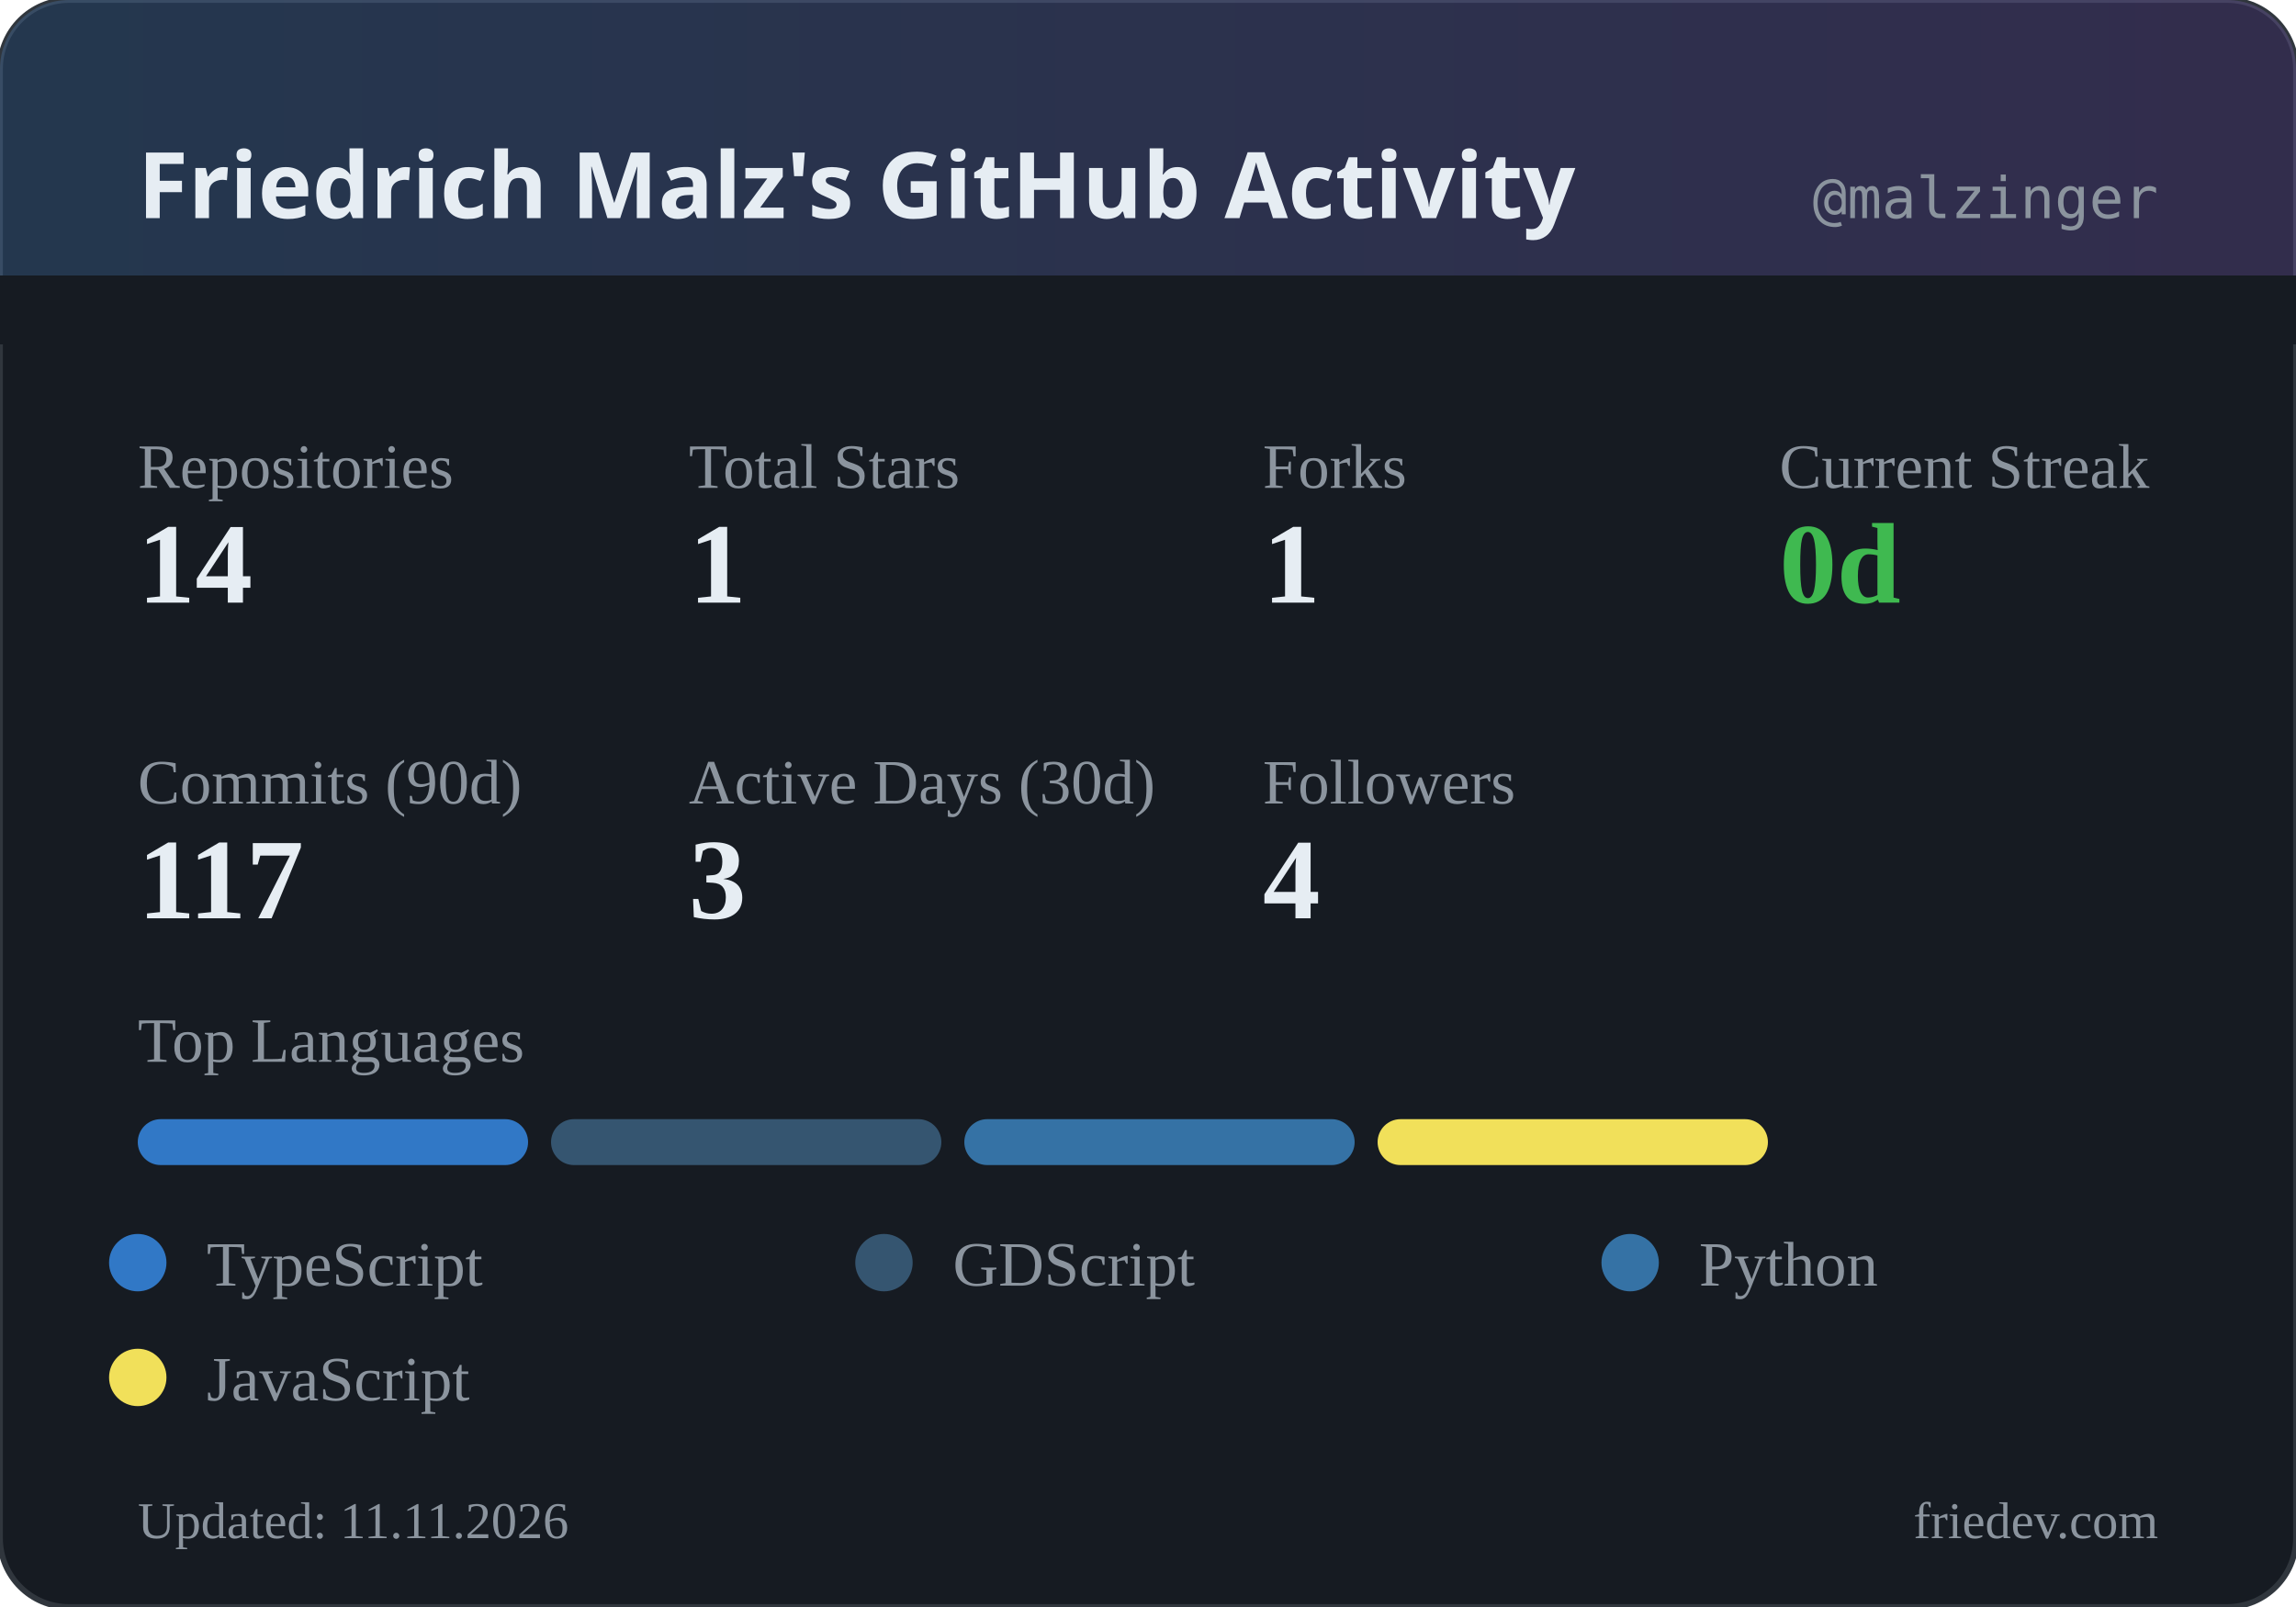
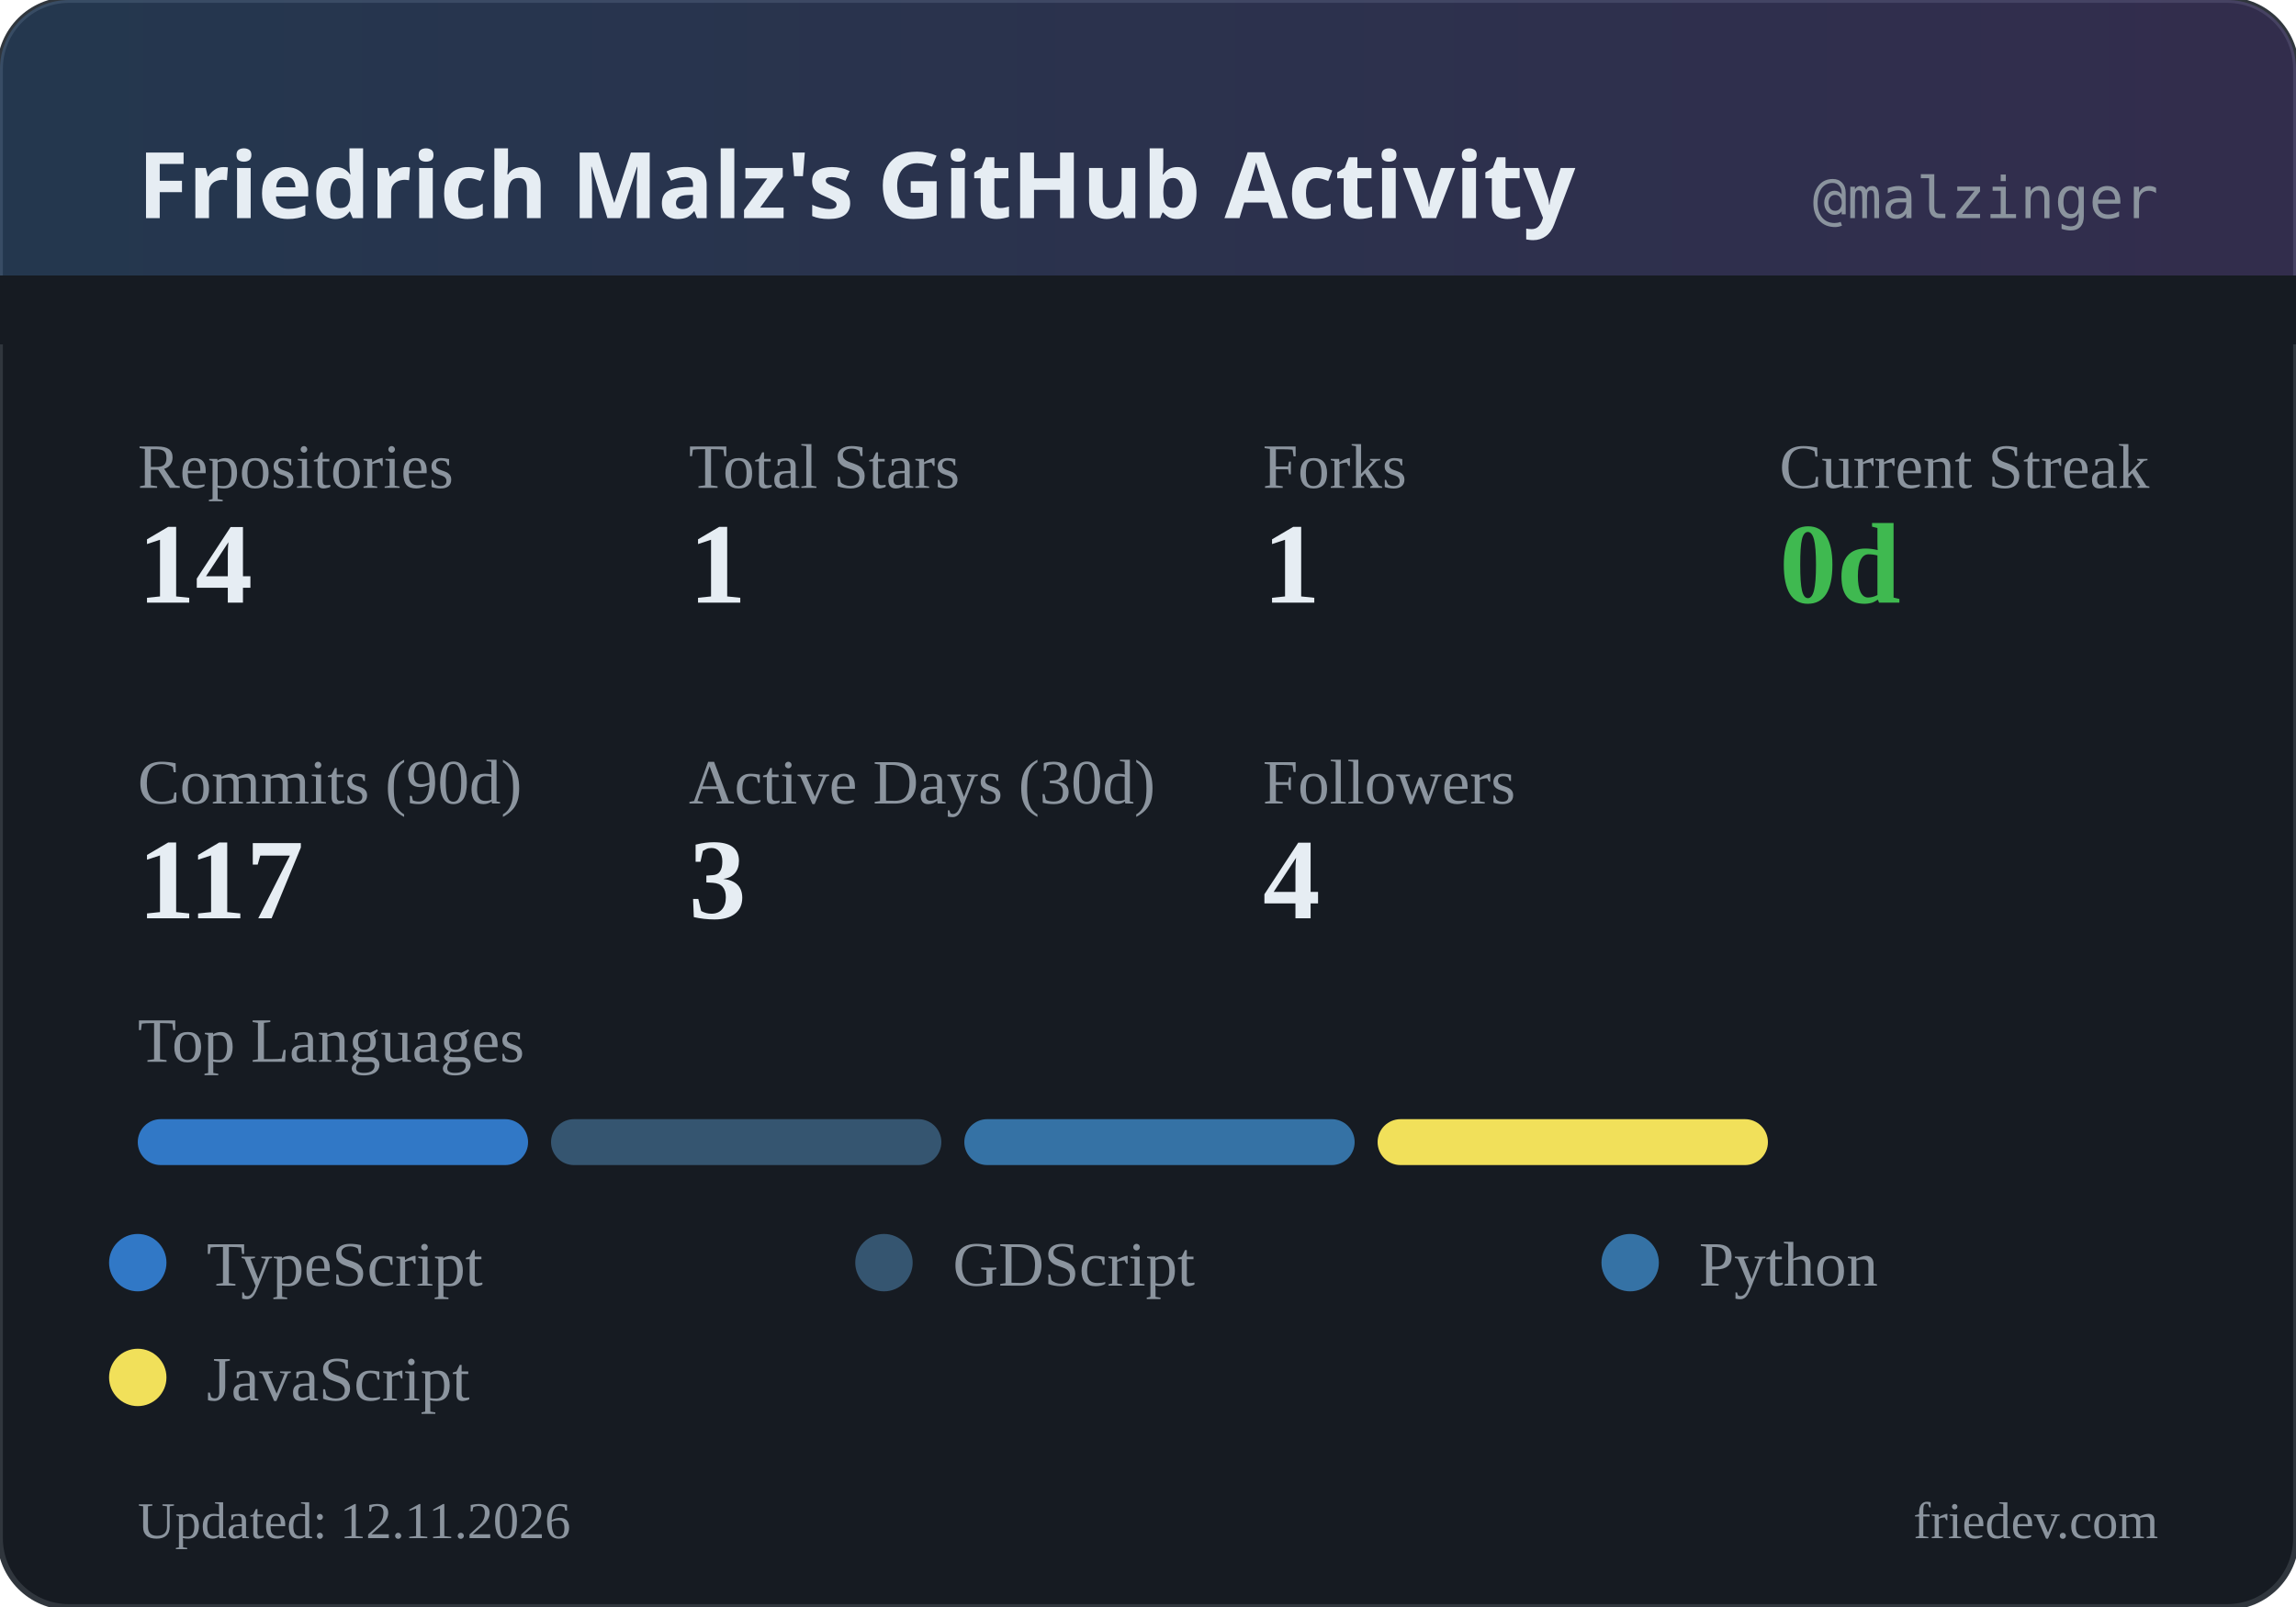
<svg xmlns="http://www.w3.org/2000/svg" width="400" height="280" viewBox="0 0 400 280">
  <defs>
    <linearGradient id="headerGrad" x1="0%" y1="0%" x2="100%" y2="0%">
      <stop offset="0%" style="stop-color:#58a6ff;stop-opacity:0.2" />
      <stop offset="100%" style="stop-color:#a371f7;stop-opacity:0.2" />
    </linearGradient>
  </defs>
  <rect width="400" height="280" rx="12" fill="#161b22" />
  <rect width="400" height="280" rx="12" fill="none" stroke="#30363d" stroke-width="1" />
  <rect width="400" height="60" rx="12" fill="url(#headerGrad)" />
  <rect x="0" y="48" width="400" height="12" fill="#161b22" />
  <text x="24" y="38" fill="#e6edf3" font-family="system-ui, sans-serif" font-size="16" font-weight="600">Friedrich Malz's GitHub Activity</text>
  <text x="376" y="38" fill="#8b949e" font-family="monospace" font-size="10" text-anchor="end">@malzinger</text>
  <text x="24" y="85" fill="#8b949e" font-size="11">Repositories</text>
  <text x="24" y="105" fill="#e6edf3" font-size="20" font-weight="600">14</text>
  <text x="120" y="85" fill="#8b949e" font-size="11">Total Stars</text>
  <text x="120" y="105" fill="#e6edf3" font-size="20" font-weight="600">1</text>
  <text x="220" y="85" fill="#8b949e" font-size="11">Forks</text>
  <text x="220" y="105" fill="#e6edf3" font-size="20" font-weight="600">1</text>
  <text x="310" y="85" fill="#8b949e" font-size="11">Current Streak</text>
  <text x="310" y="105" fill="#3fb950" font-size="20" font-weight="600">0d</text>
  <text x="24" y="140" fill="#8b949e" font-size="11">Commits (90d)</text>
  <text x="24" y="160" fill="#e6edf3" font-size="20" font-weight="600">117</text>
  <text x="120" y="140" fill="#8b949e" font-size="11">Active Days (30d)</text>
  <text x="120" y="160" fill="#e6edf3" font-size="20" font-weight="600">3</text>
  <text x="220" y="140" fill="#8b949e" font-size="11">Followers</text>
  <text x="220" y="160" fill="#e6edf3" font-size="20" font-weight="600">4</text>
  <text x="24" y="185" fill="#8b949e" font-size="11">Top Languages</text>
  <rect x="24" y="195" width="68" height="8" rx="4" fill="#3178c6" />
  <rect x="96" y="195" width="68" height="8" rx="4" fill="#355570" />
  <rect x="168" y="195" width="68" height="8" rx="4" fill="#3572A5" />
  <rect x="240" y="195" width="68" height="8" rx="4" fill="#f1e05a" />
  <circle cx="24" cy="220" r="5" fill="#3178c6" />
  <text x="36" y="224" fill="#8b949e" font-size="11">TypeScript</text>
  <circle cx="154" cy="220" r="5" fill="#355570" />
  <text x="166" y="224" fill="#8b949e" font-size="11">GDScript</text>
  <circle cx="284" cy="220" r="5" fill="#3572A5" />
  <text x="296" y="224" fill="#8b949e" font-size="11">Python</text>
  <circle cx="24" cy="240" r="5" fill="#f1e05a" />
  <text x="36" y="244" fill="#8b949e" font-size="11">JavaScript</text>
-   <text x="24" y="268" fill="#8b949e" font-size="9">Updated: 11.11.2026</text>
+   <text x="24" y="268" fill="#8b949e" font-size="9">Updated: 12.11.2026</text>
  <text x="376" y="268" fill="#8b949e" font-size="9" text-anchor="end">friedev.com</text>
</svg>
